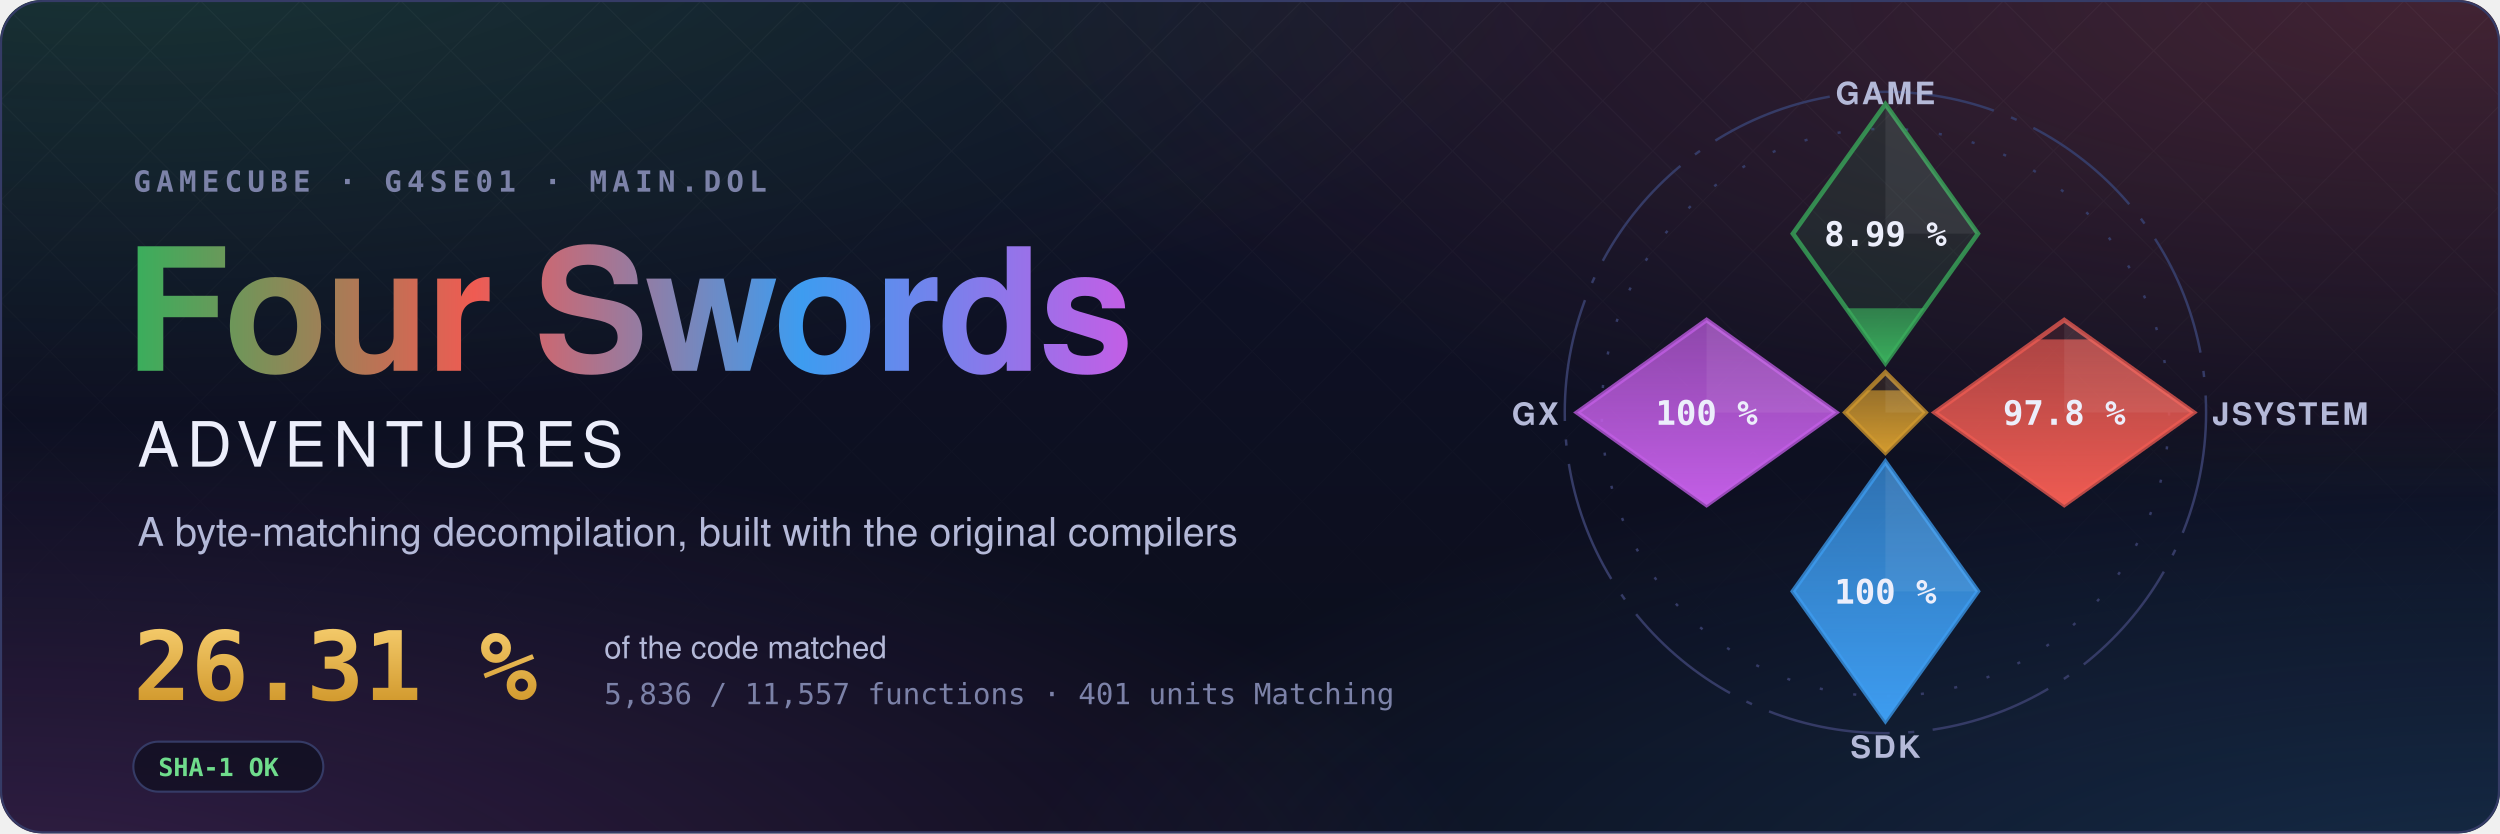
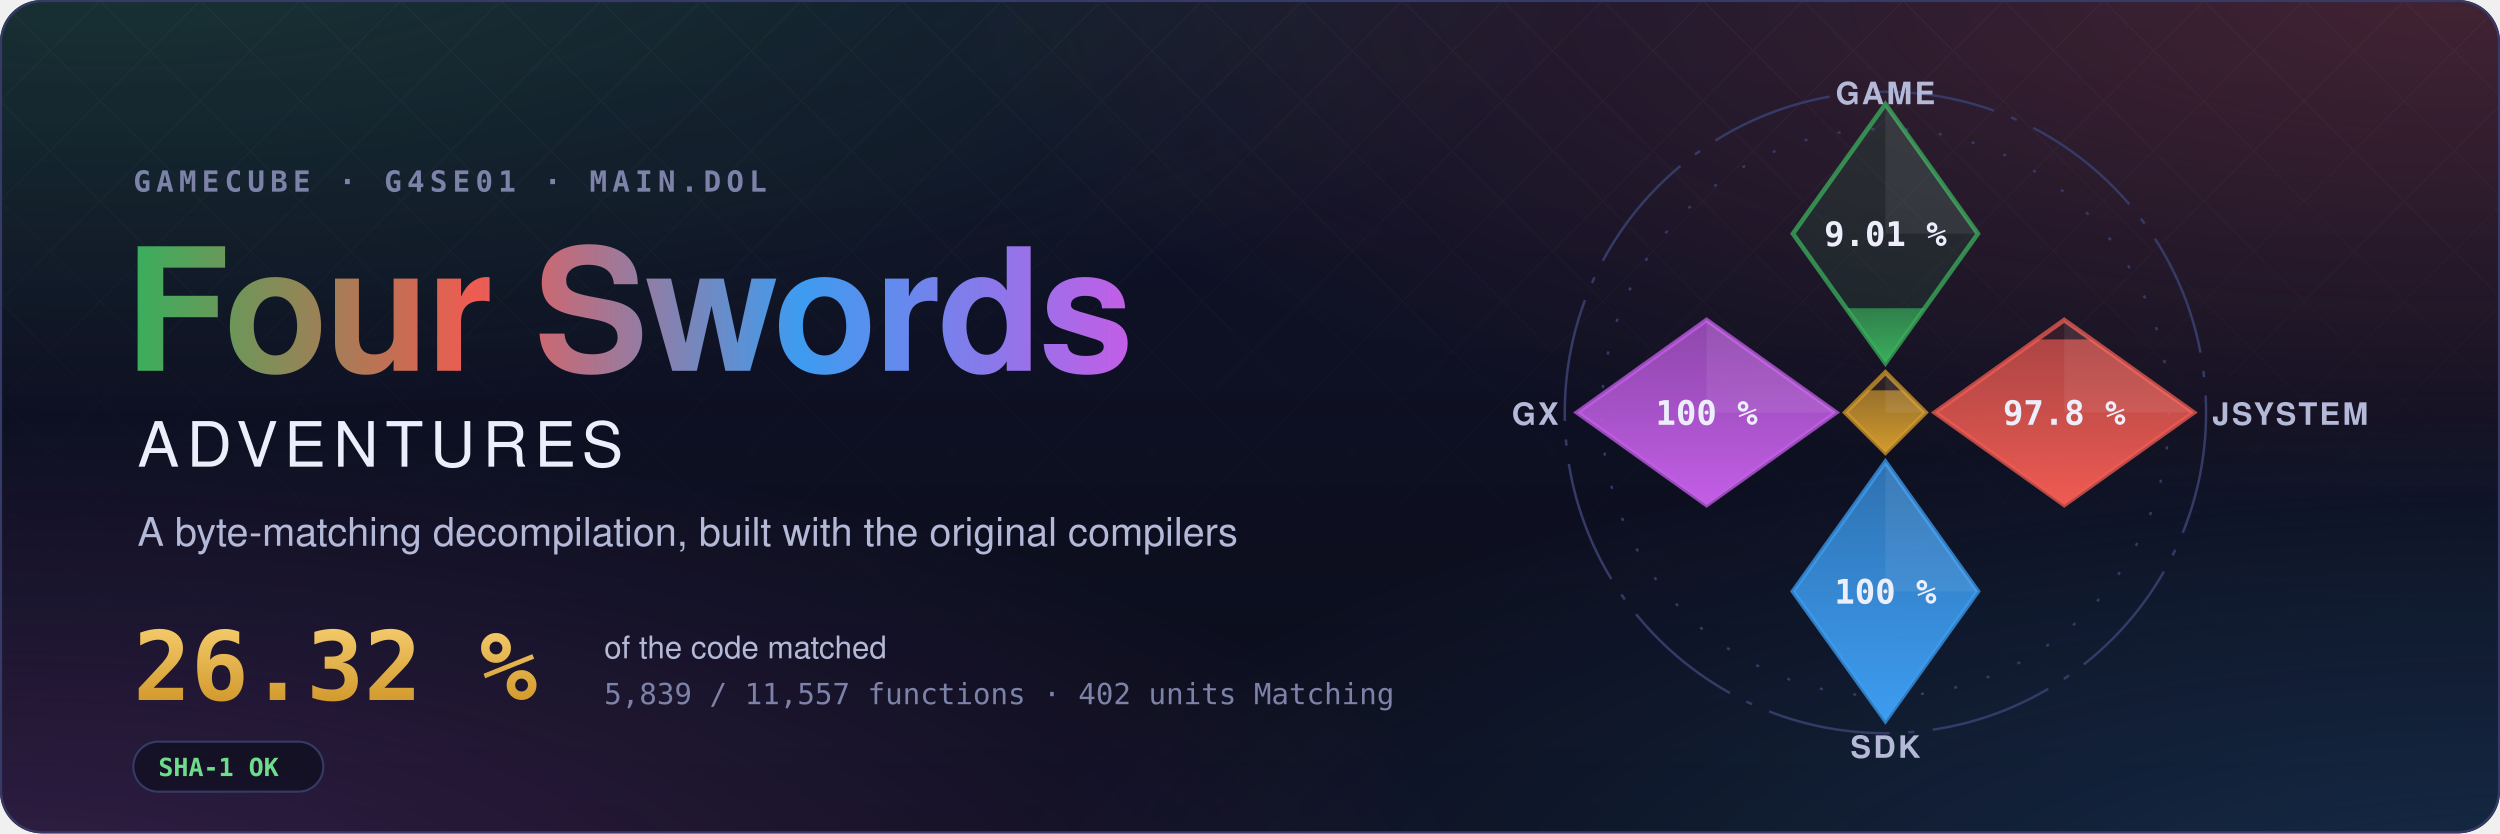
- <svg xmlns="http://www.w3.org/2000/svg" width="1200" height="400" viewBox="0 0 1200 400" role="img" aria-label="Four Swords Adventures decompilation: 26.31 % of the code matched, 5,836 of 11,557 functions">
+ <svg xmlns="http://www.w3.org/2000/svg" width="1200" height="400" viewBox="0 0 1200 400" role="img" aria-label="Four Swords Adventures decompilation: 26.32 % of the code matched, 5,839 of 11,557 functions">
  <style>text { font-family: -apple-system, BlinkMacSystemFont, 'Segoe UI', Helvetica, Arial, sans-serif; } .mono { font-family: ui-monospace, SFMono-Regular, 'SF Mono', Menlo, Consolas, monospace; } .spin { transform-box: fill-box; transform-origin: center; animation: spin 90s linear infinite; } @keyframes spin { to { transform: rotate(360deg); } } .rise { transform-box: fill-box; transform-origin: 50% 100%; animation: rise 1.6s cubic-bezier(.2,.8,.2,1) both; } @keyframes rise { from { transform: scaleY(0); } } @media (prefers-reduced-motion: reduce) { * { animation: none !important; } }</style>
  <defs>
    <radialGradient id="glow0" cx="0.05" cy="-0.1" r="0.6">
      <stop offset="0" stop-color="#3aae5c" stop-opacity="0.22" />
      <stop offset="1" stop-color="#3aae5c" stop-opacity="0" />
    </radialGradient>
    <radialGradient id="glow1" cx="0.98" cy="0.0" r="0.6">
      <stop offset="0" stop-color="#ef5b52" stop-opacity="0.22" />
      <stop offset="1" stop-color="#ef5b52" stop-opacity="0" />
    </radialGradient>
    <radialGradient id="glow2" cx="1.0" cy="1.1" r="0.6">
      <stop offset="0" stop-color="#3d9cf0" stop-opacity="0.22" />
      <stop offset="1" stop-color="#3d9cf0" stop-opacity="0" />
    </radialGradient>
    <radialGradient id="glow3" cx="0.0" cy="1.1" r="0.6">
      <stop offset="0" stop-color="#c35ee6" stop-opacity="0.22" />
      <stop offset="1" stop-color="#c35ee6" stop-opacity="0" />
    </radialGradient>
    <linearGradient id="sky" x1="0" y1="0" x2="0" y2="1">
      <stop offset="0" stop-color="#10132a" />
      <stop offset="1" stop-color="#0b0d1a" />
    </linearGradient>
    <linearGradient id="four" x1="0" y1="0" x2="1" y2="0">
      <stop offset="0" stop-color="#3aae5c" />
      <stop offset="0.34" stop-color="#ef5b52" />
      <stop offset="0.67" stop-color="#3d9cf0" />
      <stop offset="1" stop-color="#c35ee6" />
    </linearGradient>
    <linearGradient id="goldtext" x1="0" y1="0" x2="0" y2="1">
      <stop offset="0" stop-color="#f3c969" />
      <stop offset="1" stop-color="#d29a2e" />
    </linearGradient>
    <pattern id="lattice" width="34" height="34" patternUnits="userSpaceOnUse" patternTransform="rotate(45)">
      <path d="M0 0H34M0 0V34" stroke="#fff" stroke-opacity="0.035" />
    </pattern>
    <linearGradient id="fade" x1="0" y1="0" x2="0" y2="1">
      <stop offset="0" stop-color="#fff" />
      <stop offset="0.8" stop-color="#fff" stop-opacity="0" />
    </linearGradient>
    <mask id="fadeMask">
      <rect width="1200" height="400" fill="url(#fade)" />
    </mask>
    <clipPath id="card">
      <rect width="1200" height="400" rx="20" />
    </clipPath>
  </defs>
  <g clip-path="url(#card)">
    <rect width="1200" height="400" fill="url(#sky)" />
    <rect width="1200" height="400" fill="url(#glow0)" />
    <rect width="1200" height="400" fill="url(#glow1)" />
    <rect width="1200" height="400" fill="url(#glow2)" />
    <rect width="1200" height="400" fill="url(#glow3)" />
    <rect width="1200" height="400" fill="url(#lattice)" mask="url(#fadeMask)" />
  </g>
  <rect x="0.5" y="0.5" width="1199" height="399" rx="20" fill="none" stroke="#353b66" />
  <text x="64" y="92" class="mono" font-size="14" font-weight="600" letter-spacing="0.18em" fill="#7c82a8">GAMECUBE · G4SE01 · MAIN.DOL</text>
  <text x="60" y="178" font-size="82" font-weight="700" letter-spacing="-1.5" fill="url(#four)">Four Swords</text>
  <text x="66" y="224" font-size="30" font-weight="500" letter-spacing="0.12em" fill="#eceefb">ADVENTURES</text>
  <text x="66" y="262" font-size="19" fill="#b4b9d8">A byte-matching decompilation, built with the original compilers</text>
-   <text x="64" y="336" class="mono" font-size="46" font-weight="700" fill="url(#goldtext)">26.31 %</text>
+   <text x="64" y="336" class="mono" font-size="46" font-weight="700" fill="url(#goldtext)">26.32 %</text>
  <text x="290" y="316" font-size="15" fill="#b4b9d8">of the code matched</text>
-   <text x="290" y="338" class="mono" font-size="14" fill="#7c82a8">5,836 / 11,557 functions · 401 units Matching</text>
+   <text x="290" y="338" class="mono" font-size="14" fill="#7c82a8">5,839 / 11,557 functions · 402 units Matching</text>
  <g transform="translate(64 356)">
    <rect width="91.2" height="24" rx="12" fill="#0b0d1a" fill-opacity="0.6" stroke="#353b66" />
    <text x="12" y="16.5" class="mono" font-size="12" font-weight="600" fill="#6fdc8c">SHA-1 OK</text>
  </g>
  <defs>
    <clipPath id="ec-game">
      <path d="M0 -100L30 -58L0 -16L-30 -58Z" />
    </clipPath>
    <linearGradient id="eg-game" x1="0" y1="1" x2="0" y2="0">
      <stop offset="0" stop-color="#3aae5c" />
      <stop offset="1" stop-color="#3aae5c" stop-opacity="0.65" />
    </linearGradient>
    <clipPath id="ec-jsystem">
      <path d="M58 -30L100 0L58 30L16 0Z" />
    </clipPath>
    <linearGradient id="eg-jsystem" x1="0" y1="1" x2="0" y2="0">
      <stop offset="0" stop-color="#ef5b52" />
      <stop offset="1" stop-color="#ef5b52" stop-opacity="0.65" />
    </linearGradient>
    <clipPath id="ec-sdk">
      <path d="M0 16L30 58L0 100L-30 58Z" />
    </clipPath>
    <linearGradient id="eg-sdk" x1="0" y1="1" x2="0" y2="0">
      <stop offset="0" stop-color="#3d9cf0" />
      <stop offset="1" stop-color="#3d9cf0" stop-opacity="0.65" />
    </linearGradient>
    <clipPath id="ec-gx">
      <path d="M-58 -30L-16 0L-58 30L-100 0Z" />
    </clipPath>
    <linearGradient id="eg-gx" x1="0" y1="1" x2="0" y2="0">
      <stop offset="0" stop-color="#c35ee6" />
      <stop offset="1" stop-color="#c35ee6" stop-opacity="0.65" />
    </linearGradient>
    <clipPath id="ec-runtime">
      <path d="M0 -13L13 0L0 13L-13 0Z" />
    </clipPath>
    <linearGradient id="eg-runtime" x1="0" y1="1" x2="0" y2="0">
      <stop offset="0" stop-color="#d29a2e" />
      <stop offset="1" stop-color="#d29a2e" stop-opacity="0.65" />
    </linearGradient>
  </defs>
  <g transform="translate(905 198) scale(1.48)">
    <circle class="spin" r="104" fill="none" stroke="#353b66" stroke-width="0.8" stroke-dasharray="40 6 2 6" />
    <circle r="92" fill="none" stroke="#353b66" stroke-width="0.8" stroke-dasharray="1 10" />
    <path d="M0 -100L30 -58L0 -16L-30 -58Z" fill="#3aae5c" fill-opacity="0.12" stroke="#3aae5c" stroke-opacity="0.75" stroke-width="1.5" />
    <g clip-path="url(#ec-game)">
-       <rect class="rise" style="animation-delay:0.20s" x="-30" y="-33.81" width="60" height="17.81" fill="url(#eg-game)" />
+       <rect class="rise" style="animation-delay:0.20s" x="-30" y="-33.83" width="60" height="17.83" fill="url(#eg-game)" />
    </g>
    <path d="M0 -100L30 -58L0 -58Z" fill="#fff" fill-opacity="0.07" />
-     <text x="0" y="-54" text-anchor="middle" font-size="11" font-weight="700" fill="#eceefb" class="mono">8.99 %</text>
+     <text x="0" y="-54" text-anchor="middle" font-size="11" font-weight="700" fill="#eceefb" class="mono">9.01 %</text>
    <text x="0" y="-100" text-anchor="middle" font-size="10" font-weight="600" letter-spacing="0.08em" fill="#b4b9d8">GAME</text>
    <path d="M58 -30L100 0L58 30L16 0Z" fill="#ef5b52" fill-opacity="0.12" stroke="#ef5b52" stroke-opacity="0.75" stroke-width="1.5" />
    <g clip-path="url(#ec-jsystem)">
      <rect class="rise" style="animation-delay:0.35s" x="16" y="-23.70" width="84" height="53.70" fill="url(#eg-jsystem)" />
    </g>
    <path d="M58 -30L100 0L58 0Z" fill="#fff" fill-opacity="0.07" />
    <text x="58" y="4" text-anchor="middle" font-size="11" font-weight="700" fill="#eceefb" class="mono">97.8 %</text>
    <text x="106" y="4" text-anchor="start" font-size="10" font-weight="600" letter-spacing="0.08em" fill="#b4b9d8">JSYSTEM</text>
    <path d="M0 16L30 58L0 100L-30 58Z" fill="#3d9cf0" fill-opacity="0.12" stroke="#3d9cf0" stroke-opacity="0.75" stroke-width="1.5" />
    <g clip-path="url(#ec-sdk)">
      <rect class="rise" style="animation-delay:0.50s" x="-30" y="16.00" width="60" height="84.00" fill="url(#eg-sdk)" />
    </g>
    <path d="M0 16L30 58L0 58Z" fill="#fff" fill-opacity="0.07" />
    <text x="0" y="62" text-anchor="middle" font-size="11" font-weight="700" fill="#eceefb" class="mono">100 %</text>
    <text x="0" y="112" text-anchor="middle" font-size="10" font-weight="600" letter-spacing="0.08em" fill="#b4b9d8">SDK</text>
    <path d="M-58 -30L-16 0L-58 30L-100 0Z" fill="#c35ee6" fill-opacity="0.12" stroke="#c35ee6" stroke-opacity="0.75" stroke-width="1.5" />
    <g clip-path="url(#ec-gx)">
      <rect class="rise" style="animation-delay:0.65s" x="-100" y="-30.00" width="84" height="60.00" fill="url(#eg-gx)" />
    </g>
    <path d="M-58 -30L-16 0L-58 0Z" fill="#fff" fill-opacity="0.07" />
    <text x="-58" y="4" text-anchor="middle" font-size="11" font-weight="700" fill="#eceefb" class="mono">100 %</text>
    <text x="-106" y="4" text-anchor="end" font-size="10" font-weight="600" letter-spacing="0.08em" fill="#b4b9d8">GX</text>
    <path d="M0 -13L13 0L0 13L-13 0Z" fill="#d29a2e" fill-opacity="0.12" stroke="#d29a2e" stroke-opacity="0.75" stroke-width="1.5" />
    <g clip-path="url(#ec-runtime)">
      <rect class="rise" style="animation-delay:0.80s" x="-13" y="-7.18" width="26" height="20.18" fill="url(#eg-runtime)" />
    </g>
    <path d="M0 -13L13 0L0 0Z" fill="#fff" fill-opacity="0.07" />
  </g>
</svg>
